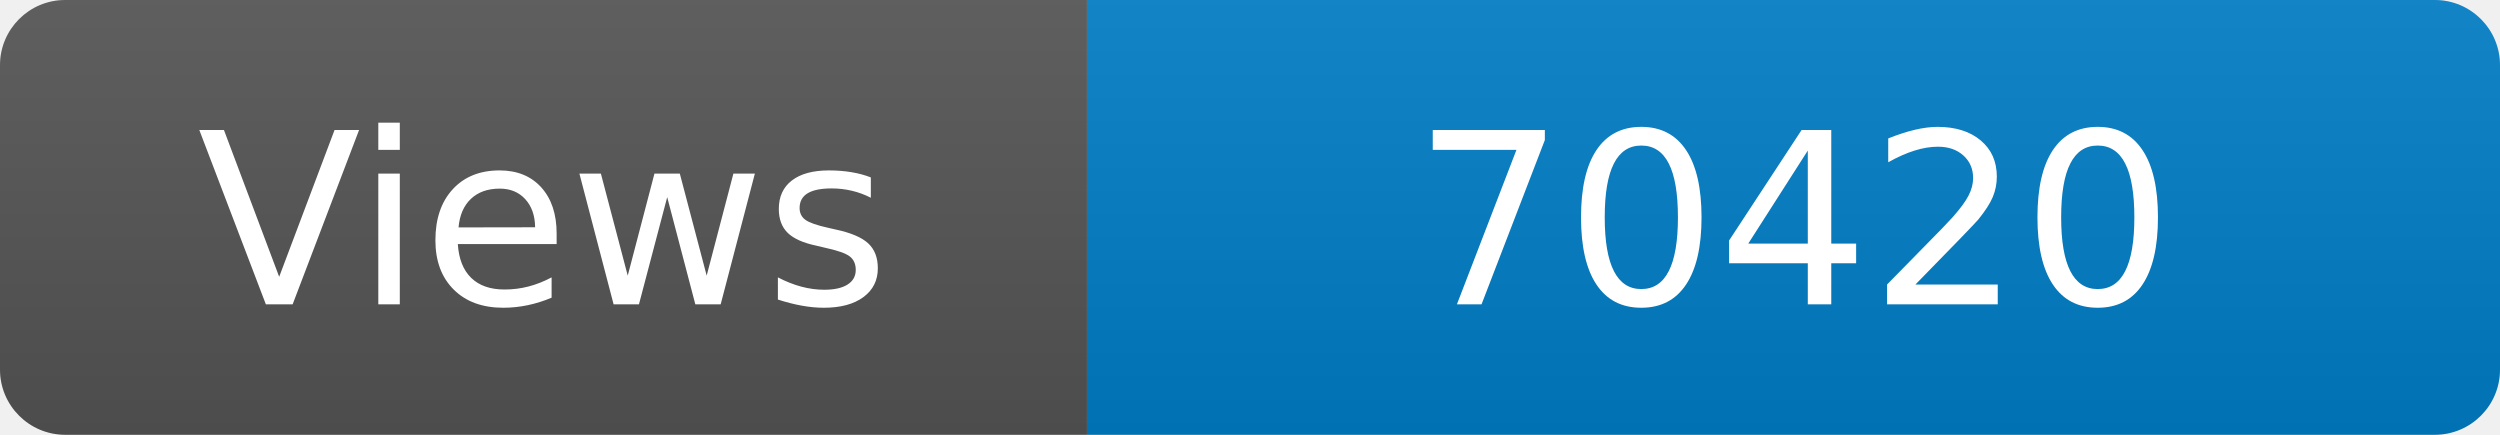
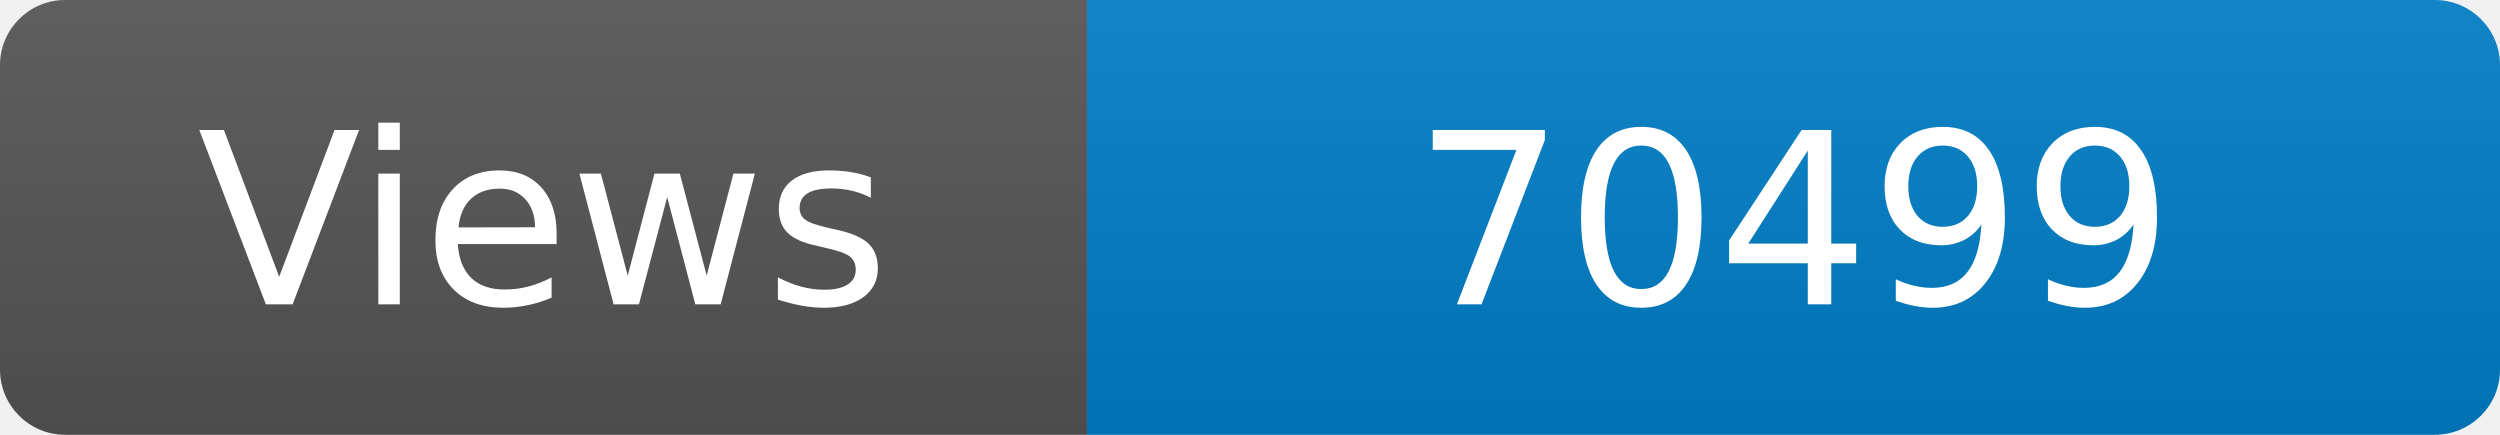
<svg xmlns="http://www.w3.org/2000/svg" width="115" height="20" role="img" aria-label="Maintained?: yes">
  <linearGradient id="s" x2="0" y2="100%">
    <stop offset="0" stop-color="#bbb" stop-opacity=".1" />
    <stop offset="1" stop-opacity=".1" />
  </linearGradient>
  <clipPath id="r">
    <rect width="115" height="20" rx="3" fill="#fff" />
  </clipPath>
  <g clip-path="url(#r)">
    <rect width="50" height="20" fill="#555" />
    <rect x="50" width="160" height="20" fill="#007ec6" />
    <rect width="115" height="20" fill="url(#s)" />
  </g>
  <g fill="#fff" text-anchor="middle" font-family="Verdana,Geneva,DejaVu Sans,sans-serif" font-size="110">
    <text x="250" y="140" transform="scale(.1)" fill="#fff">Views</text>
-     <text x="825" y="140" transform="scale(.1)" fill="#fff">70420</text>
+     <text x="825" y="140" transform="scale(.1)" fill="#fff">70499</text>
  </g>
</svg>
